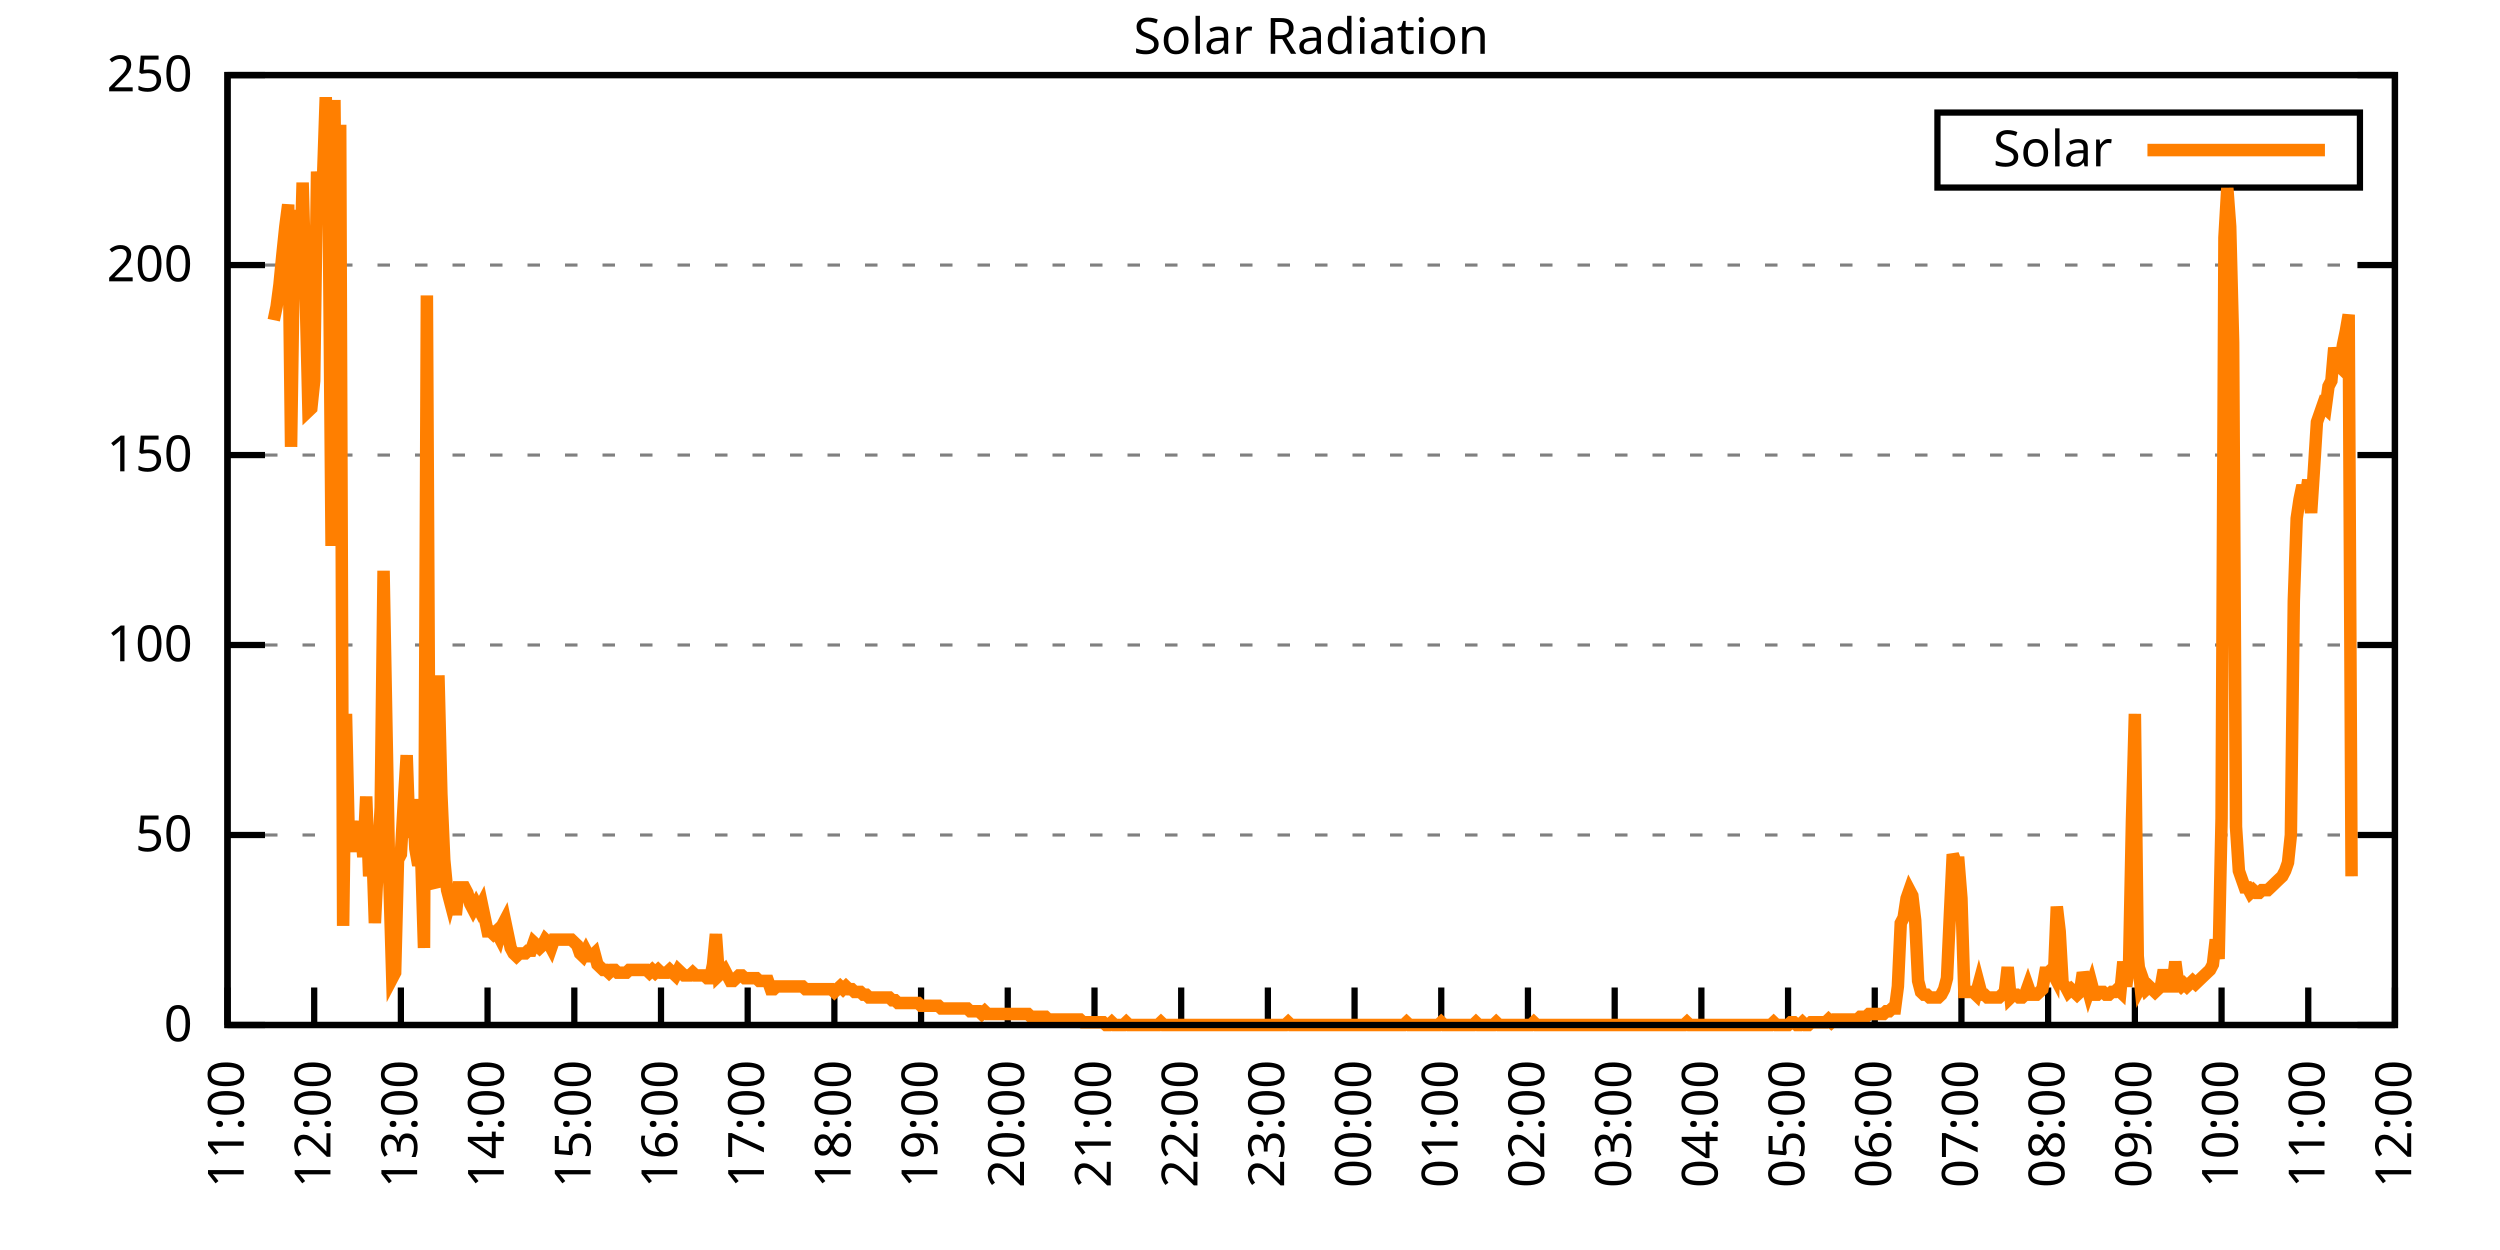
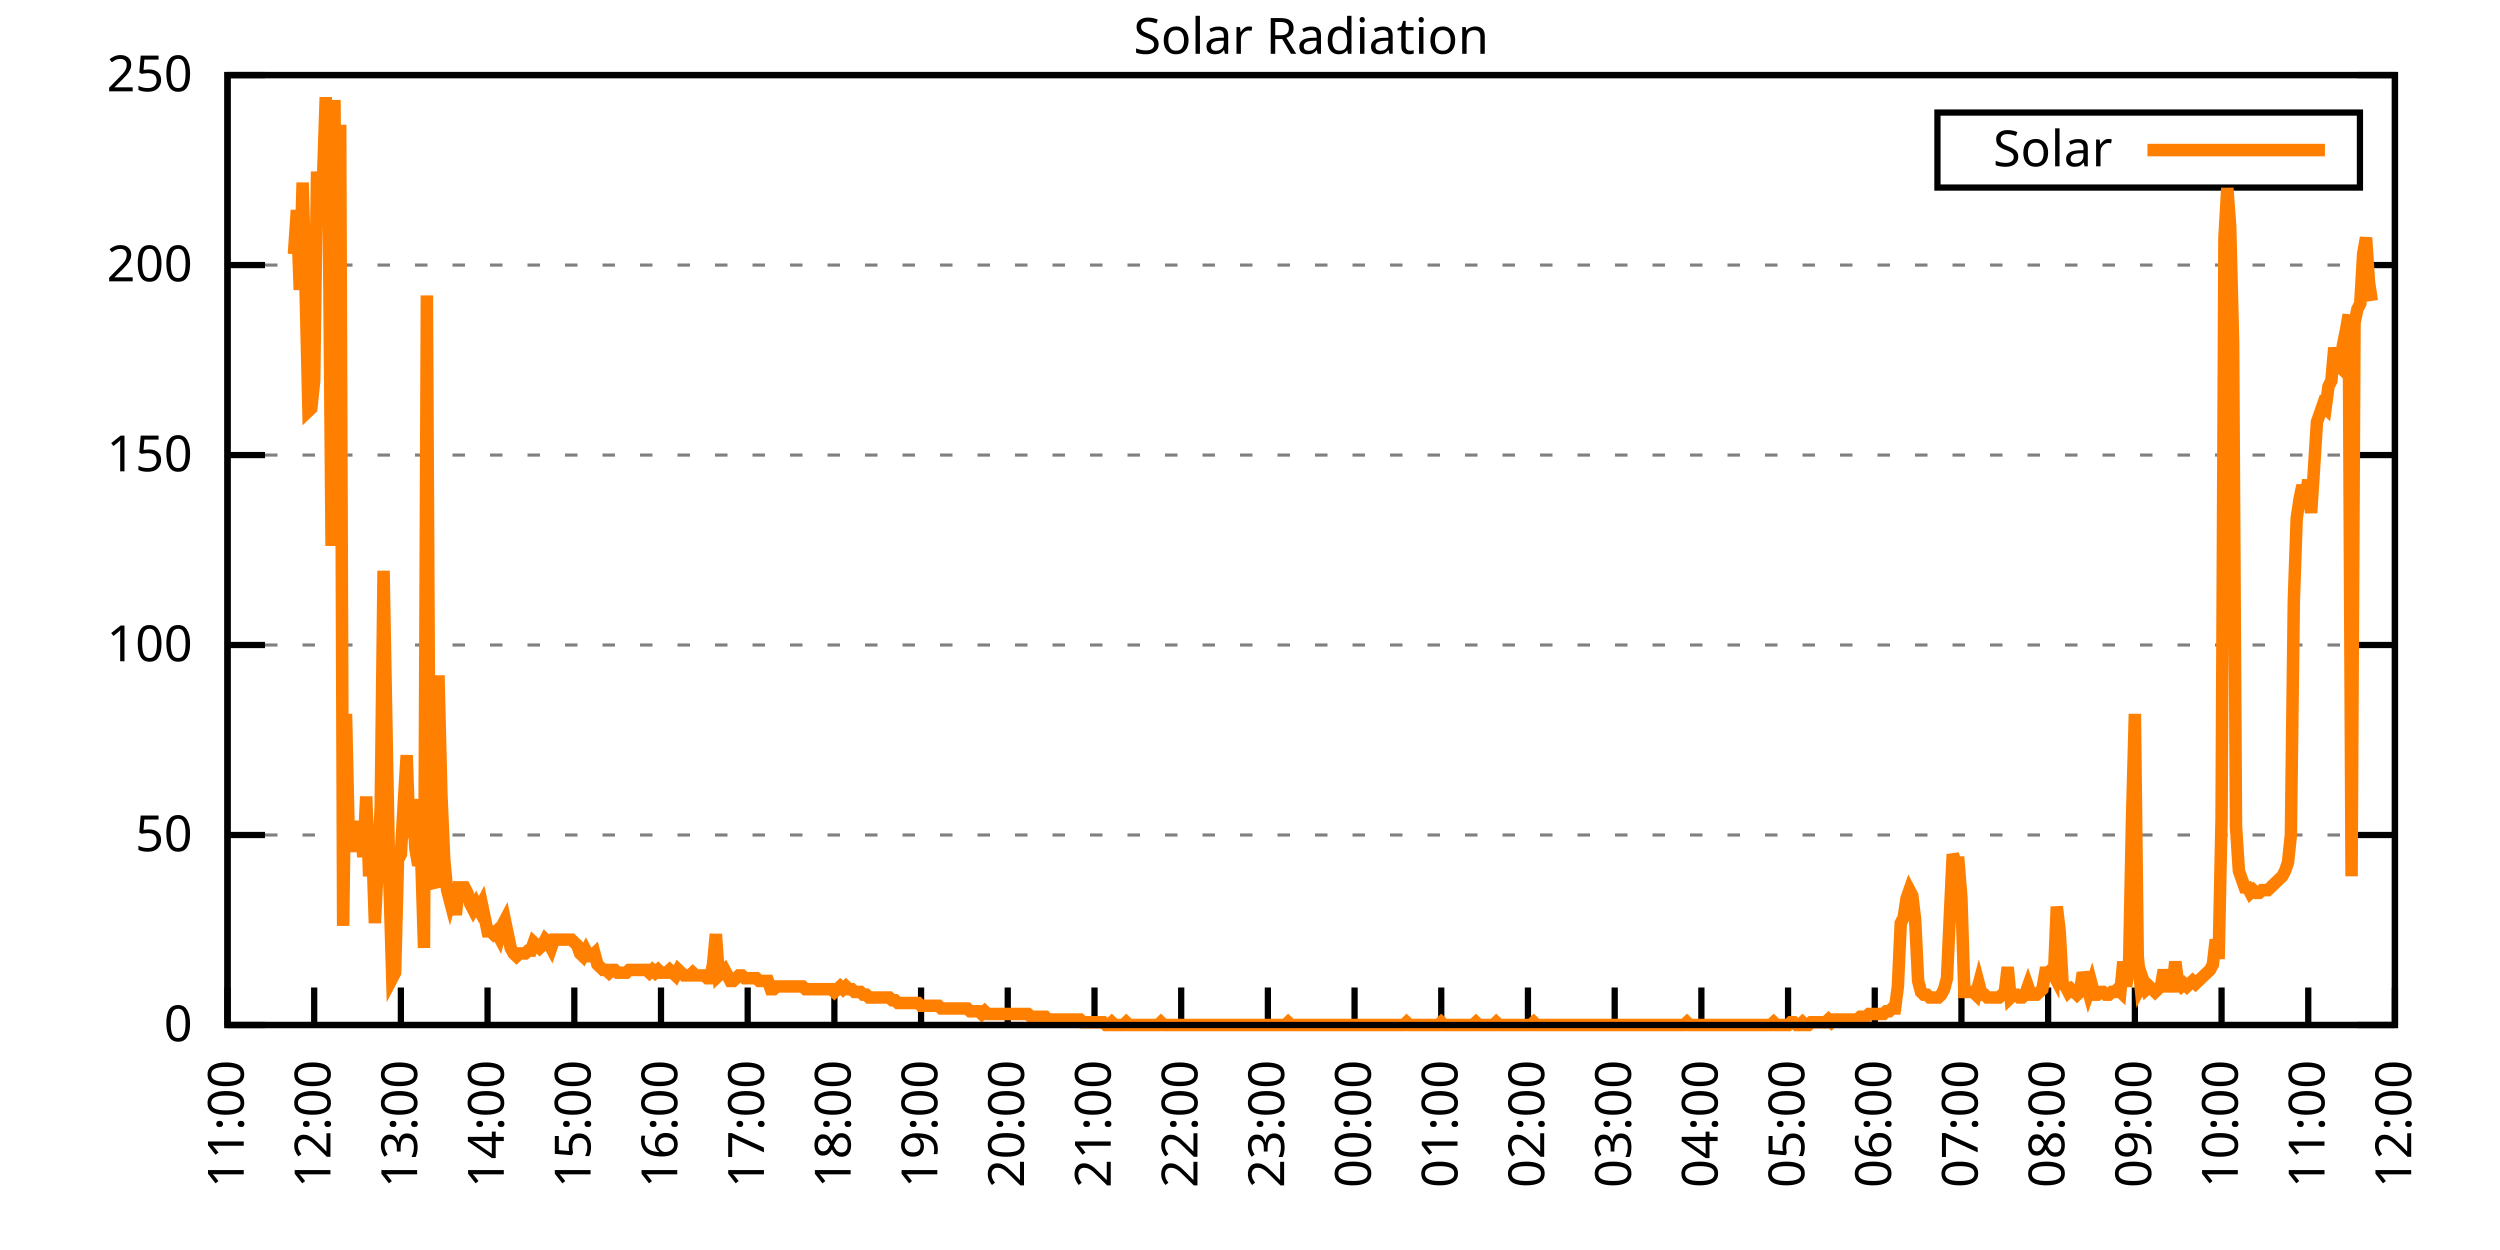
<svg xmlns="http://www.w3.org/2000/svg" xmlns:xlink="http://www.w3.org/1999/xlink" width="400" height="200" viewBox="0 0 400 200">
  <g id="gnuplot_canvas">
    <rect x="0" y="0" width="400" height="200" fill="none" />
    <defs>
      <circle id="gpDot" r="0.5" stroke-width="0.5" stroke="currentColor" />
      <path id="gpPt0" stroke-width="0.333" stroke="currentColor" d="M-1,0 h2 M0,-1 v2" />
      <path id="gpPt1" stroke-width="0.333" stroke="currentColor" d="M-1,-1 L1,1 M1,-1 L-1,1" />
      <path id="gpPt2" stroke-width="0.333" stroke="currentColor" d="M-1,0 L1,0 M0,-1 L0,1 M-1,-1 L1,1 M-1,1 L1,-1" />
      <rect id="gpPt3" stroke-width="0.333" stroke="currentColor" x="-1" y="-1" width="2" height="2" />
      <rect id="gpPt4" stroke-width="0.333" stroke="currentColor" fill="currentColor" x="-1" y="-1" width="2" height="2" />
      <circle id="gpPt5" stroke-width="0.333" stroke="currentColor" cx="0" cy="0" r="1" />
      <use xlink:href="#gpPt5" id="gpPt6" fill="currentColor" stroke="none" />
      <path id="gpPt7" stroke-width="0.333" stroke="currentColor" d="M0,-1.33 L-1.33,0.67 L1.33,0.67 z" />
      <use xlink:href="#gpPt7" id="gpPt8" fill="currentColor" stroke="none" />
      <use xlink:href="#gpPt7" id="gpPt9" stroke="currentColor" transform="rotate(180)" />
      <use xlink:href="#gpPt9" id="gpPt10" fill="currentColor" stroke="none" />
      <use xlink:href="#gpPt3" id="gpPt11" stroke="currentColor" transform="rotate(45)" />
      <use xlink:href="#gpPt11" id="gpPt12" fill="currentColor" stroke="none" />
      <path id="gpPt13" stroke-width="0.333" stroke="currentColor" d="M0,1.330 L1.265,0.411 L0.782,-1.067 L-0.782,-1.076 L-1.265,0.411 z" />
      <use xlink:href="#gpPt13" id="gpPt14" fill="currentColor" stroke="none" />
      <filter id="textbox" filterUnits="objectBoundingBox" x="0" y="0" height="1" width="1">
        <feFlood flood-color="white" flood-opacity="1" result="bgnd" />
        <feComposite in="SourceGraphic" in2="bgnd" operator="atop" />
      </filter>
      <filter id="greybox" filterUnits="objectBoundingBox" x="0" y="0" height="1" width="1">
        <feFlood flood-color="lightgrey" flood-opacity="1" result="grey" />
        <feComposite in="SourceGraphic" in2="grey" operator="atop" />
      </filter>
    </defs>
    <g fill="none" color="white" stroke="currentColor" stroke-width="1.00" stroke-linecap="butt" stroke-linejoin="miter">
</g>
    <g fill="none" color="black" stroke="currentColor" stroke-width="1.00" stroke-linecap="butt" stroke-linejoin="miter">
      <g stroke="none" shape-rendering="crispEdges">
        <polygon fill="rgb(255, 255, 255)" points="36.40,164.00 383.18,164.00 383.18,12.02 36.40,12.02 " />
      </g>
    </g>
    <g fill="none" color="black" stroke="currentColor" stroke-width="1.00" stroke-linecap="butt" stroke-linejoin="miter">
</g>
    <g fill="none" color="black" stroke="black" stroke-width="0.50" stroke-linecap="butt" stroke-linejoin="miter">
</g>
    <g fill="none" color="gray" stroke="currentColor" stroke-width="0.50" stroke-linecap="butt" stroke-linejoin="miter">
      <path stroke="gray" stroke-dasharray="2,4" class="gridline" d="M36.40,164.00 L383.19,164.00  " />
    </g>
    <g fill="none" color="gray" stroke="gray" stroke-width="1.00" stroke-linecap="butt" stroke-linejoin="miter">
</g>
    <g fill="none" color="black" stroke="currentColor" stroke-width="1.00" stroke-linecap="butt" stroke-linejoin="miter">
      <path stroke="black" d="M36.40,164.00 L42.40,164.00 M383.19,164.00 L377.19,164.00  " />
      <g transform="translate(30.80,166.60)" stroke="none" fill="black" font-family="Sans" font-size="8.00" text-anchor="end">
        <text>
          <tspan font-family="Sans"> 0</tspan>
        </text>
      </g>
    </g>
    <g fill="none" color="black" stroke="currentColor" stroke-width="1.00" stroke-linecap="butt" stroke-linejoin="miter">
</g>
    <g fill="none" color="black" stroke="black" stroke-width="0.50" stroke-linecap="butt" stroke-linejoin="miter">
</g>
    <g fill="none" color="gray" stroke="currentColor" stroke-width="0.50" stroke-linecap="butt" stroke-linejoin="miter">
      <path stroke="gray" stroke-dasharray="2,4" class="gridline" d="M36.40,133.60 L383.19,133.60  " />
    </g>
    <g fill="none" color="gray" stroke="gray" stroke-width="1.00" stroke-linecap="butt" stroke-linejoin="miter">
</g>
    <g fill="none" color="black" stroke="currentColor" stroke-width="1.00" stroke-linecap="butt" stroke-linejoin="miter">
      <path stroke="black" d="M36.40,133.60 L42.40,133.60 M383.19,133.60 L377.19,133.60  " />
      <g transform="translate(30.80,136.20)" stroke="none" fill="black" font-family="Sans" font-size="8.00" text-anchor="end">
        <text>
          <tspan font-family="Sans"> 50</tspan>
        </text>
      </g>
    </g>
    <g fill="none" color="black" stroke="currentColor" stroke-width="1.00" stroke-linecap="butt" stroke-linejoin="miter">
</g>
    <g fill="none" color="black" stroke="black" stroke-width="0.50" stroke-linecap="butt" stroke-linejoin="miter">
</g>
    <g fill="none" color="gray" stroke="currentColor" stroke-width="0.50" stroke-linecap="butt" stroke-linejoin="miter">
      <path stroke="gray" stroke-dasharray="2,4" class="gridline" d="M36.40,103.20 L383.19,103.20  " />
    </g>
    <g fill="none" color="gray" stroke="gray" stroke-width="1.00" stroke-linecap="butt" stroke-linejoin="miter">
</g>
    <g fill="none" color="black" stroke="currentColor" stroke-width="1.00" stroke-linecap="butt" stroke-linejoin="miter">
      <path stroke="black" d="M36.40,103.20 L42.40,103.20 M383.19,103.20 L377.19,103.20  " />
      <g transform="translate(30.80,105.80)" stroke="none" fill="black" font-family="Sans" font-size="8.00" text-anchor="end">
        <text>
          <tspan font-family="Sans"> 100</tspan>
        </text>
      </g>
    </g>
    <g fill="none" color="black" stroke="currentColor" stroke-width="1.00" stroke-linecap="butt" stroke-linejoin="miter">
</g>
    <g fill="none" color="black" stroke="black" stroke-width="0.50" stroke-linecap="butt" stroke-linejoin="miter">
</g>
    <g fill="none" color="gray" stroke="currentColor" stroke-width="0.50" stroke-linecap="butt" stroke-linejoin="miter">
      <path stroke="gray" stroke-dasharray="2,4" class="gridline" d="M36.40,72.81 L383.19,72.81  " />
    </g>
    <g fill="none" color="gray" stroke="gray" stroke-width="1.00" stroke-linecap="butt" stroke-linejoin="miter">
</g>
    <g fill="none" color="black" stroke="currentColor" stroke-width="1.00" stroke-linecap="butt" stroke-linejoin="miter">
      <path stroke="black" d="M36.40,72.81 L42.40,72.81 M383.19,72.81 L377.19,72.81  " />
      <g transform="translate(30.80,75.41)" stroke="none" fill="black" font-family="Sans" font-size="8.00" text-anchor="end">
        <text>
          <tspan font-family="Sans"> 150</tspan>
        </text>
      </g>
    </g>
    <g fill="none" color="black" stroke="currentColor" stroke-width="1.00" stroke-linecap="butt" stroke-linejoin="miter">
</g>
    <g fill="none" color="black" stroke="black" stroke-width="0.50" stroke-linecap="butt" stroke-linejoin="miter">
</g>
    <g fill="none" color="gray" stroke="currentColor" stroke-width="0.50" stroke-linecap="butt" stroke-linejoin="miter">
      <path stroke="gray" stroke-dasharray="2,4" class="gridline" d="M36.40,42.41 L383.19,42.41  " />
    </g>
    <g fill="none" color="gray" stroke="gray" stroke-width="1.00" stroke-linecap="butt" stroke-linejoin="miter">
</g>
    <g fill="none" color="black" stroke="currentColor" stroke-width="1.00" stroke-linecap="butt" stroke-linejoin="miter">
      <path stroke="black" d="M36.40,42.41 L42.40,42.41 M383.19,42.41 L377.19,42.41  " />
      <g transform="translate(30.80,45.01)" stroke="none" fill="black" font-family="Sans" font-size="8.00" text-anchor="end">
        <text>
          <tspan font-family="Sans"> 200</tspan>
        </text>
      </g>
    </g>
    <g fill="none" color="black" stroke="currentColor" stroke-width="1.00" stroke-linecap="butt" stroke-linejoin="miter">
</g>
    <g fill="none" color="black" stroke="black" stroke-width="0.50" stroke-linecap="butt" stroke-linejoin="miter">
</g>
    <g fill="none" color="gray" stroke="currentColor" stroke-width="0.50" stroke-linecap="butt" stroke-linejoin="miter">
      <path stroke="gray" stroke-dasharray="2,4" class="gridline" d="M36.40,12.01 L383.19,12.01  " />
    </g>
    <g fill="none" color="gray" stroke="gray" stroke-width="1.00" stroke-linecap="butt" stroke-linejoin="miter">
</g>
    <g fill="none" color="black" stroke="currentColor" stroke-width="1.00" stroke-linecap="butt" stroke-linejoin="miter">
      <path stroke="black" d="M36.40,12.01 L42.40,12.01 M383.19,12.01 L377.19,12.01  " />
      <g transform="translate(30.80,14.61)" stroke="none" fill="black" font-family="Sans" font-size="8.00" text-anchor="end">
        <text>
          <tspan font-family="Sans"> 250</tspan>
        </text>
      </g>
    </g>
    <g fill="none" color="black" stroke="currentColor" stroke-width="1.00" stroke-linecap="butt" stroke-linejoin="miter">
      <path stroke="black" d="M36.40,164.00 L36.40,158.00  " />
      <g transform="translate(39.00,169.60) rotate(270.00)" stroke="none" fill="black" font-family="Sans" font-size="8.00" text-anchor="end">
        <text>
          <tspan font-family="Sans">11:00</tspan>
        </text>
      </g>
    </g>
    <g fill="none" color="black" stroke="currentColor" stroke-width="1.00" stroke-linecap="butt" stroke-linejoin="miter">
      <path stroke="black" d="M50.27,164.00 L50.27,158.00  " />
      <g transform="translate(52.87,169.60) rotate(270.00)" stroke="none" fill="black" font-family="Sans" font-size="8.00" text-anchor="end">
        <text>
          <tspan font-family="Sans">12:00</tspan>
        </text>
      </g>
    </g>
    <g fill="none" color="black" stroke="currentColor" stroke-width="1.00" stroke-linecap="butt" stroke-linejoin="miter">
      <path stroke="black" d="M64.14,164.00 L64.14,158.00  " />
      <g transform="translate(66.74,169.60) rotate(270.00)" stroke="none" fill="black" font-family="Sans" font-size="8.00" text-anchor="end">
        <text>
          <tspan font-family="Sans">13:00</tspan>
        </text>
      </g>
    </g>
    <g fill="none" color="black" stroke="currentColor" stroke-width="1.00" stroke-linecap="butt" stroke-linejoin="miter">
      <path stroke="black" d="M78.01,164.00 L78.01,158.00  " />
      <g transform="translate(80.61,169.60) rotate(270.00)" stroke="none" fill="black" font-family="Sans" font-size="8.00" text-anchor="end">
        <text>
          <tspan font-family="Sans">14:00</tspan>
        </text>
      </g>
    </g>
    <g fill="none" color="black" stroke="currentColor" stroke-width="1.00" stroke-linecap="butt" stroke-linejoin="miter">
      <path stroke="black" d="M91.89,164.00 L91.89,158.00  " />
      <g transform="translate(94.49,169.60) rotate(270.00)" stroke="none" fill="black" font-family="Sans" font-size="8.00" text-anchor="end">
        <text>
          <tspan font-family="Sans">15:00</tspan>
        </text>
      </g>
    </g>
    <g fill="none" color="black" stroke="currentColor" stroke-width="1.00" stroke-linecap="butt" stroke-linejoin="miter">
      <path stroke="black" d="M105.76,164.00 L105.76,158.00  " />
      <g transform="translate(108.36,169.60) rotate(270.00)" stroke="none" fill="black" font-family="Sans" font-size="8.00" text-anchor="end">
        <text>
          <tspan font-family="Sans">16:00</tspan>
        </text>
      </g>
    </g>
    <g fill="none" color="black" stroke="currentColor" stroke-width="1.00" stroke-linecap="butt" stroke-linejoin="miter">
      <path stroke="black" d="M119.63,164.00 L119.63,158.00  " />
      <g transform="translate(122.23,169.60) rotate(270.00)" stroke="none" fill="black" font-family="Sans" font-size="8.00" text-anchor="end">
        <text>
          <tspan font-family="Sans">17:00</tspan>
        </text>
      </g>
    </g>
    <g fill="none" color="black" stroke="currentColor" stroke-width="1.00" stroke-linecap="butt" stroke-linejoin="miter">
      <path stroke="black" d="M133.50,164.00 L133.50,158.00  " />
      <g transform="translate(136.10,169.60) rotate(270.00)" stroke="none" fill="black" font-family="Sans" font-size="8.00" text-anchor="end">
        <text>
          <tspan font-family="Sans">18:00</tspan>
        </text>
      </g>
    </g>
    <g fill="none" color="black" stroke="currentColor" stroke-width="1.00" stroke-linecap="butt" stroke-linejoin="miter">
      <path stroke="black" d="M147.37,164.00 L147.37,158.00  " />
      <g transform="translate(149.97,169.60) rotate(270.00)" stroke="none" fill="black" font-family="Sans" font-size="8.00" text-anchor="end">
        <text>
          <tspan font-family="Sans">19:00</tspan>
        </text>
      </g>
    </g>
    <g fill="none" color="black" stroke="currentColor" stroke-width="1.00" stroke-linecap="butt" stroke-linejoin="miter">
      <path stroke="black" d="M161.24,164.00 L161.24,158.00  " />
      <g transform="translate(163.84,169.60) rotate(270.00)" stroke="none" fill="black" font-family="Sans" font-size="8.00" text-anchor="end">
        <text>
          <tspan font-family="Sans">20:00</tspan>
        </text>
      </g>
    </g>
    <g fill="none" color="black" stroke="currentColor" stroke-width="1.00" stroke-linecap="butt" stroke-linejoin="miter">
      <path stroke="black" d="M175.12,164.00 L175.12,158.00  " />
      <g transform="translate(177.72,169.60) rotate(270.00)" stroke="none" fill="black" font-family="Sans" font-size="8.00" text-anchor="end">
        <text>
          <tspan font-family="Sans">21:00</tspan>
        </text>
      </g>
    </g>
    <g fill="none" color="black" stroke="currentColor" stroke-width="1.00" stroke-linecap="butt" stroke-linejoin="miter">
      <path stroke="black" d="M188.99,164.00 L188.99,158.00  " />
      <g transform="translate(191.59,169.60) rotate(270.00)" stroke="none" fill="black" font-family="Sans" font-size="8.00" text-anchor="end">
        <text>
          <tspan font-family="Sans">22:00</tspan>
        </text>
      </g>
    </g>
    <g fill="none" color="black" stroke="currentColor" stroke-width="1.00" stroke-linecap="butt" stroke-linejoin="miter">
      <path stroke="black" d="M202.86,164.00 L202.86,158.00  " />
      <g transform="translate(205.46,169.60) rotate(270.00)" stroke="none" fill="black" font-family="Sans" font-size="8.00" text-anchor="end">
        <text>
          <tspan font-family="Sans">23:00</tspan>
        </text>
      </g>
    </g>
    <g fill="none" color="black" stroke="currentColor" stroke-width="1.00" stroke-linecap="butt" stroke-linejoin="miter">
      <path stroke="black" d="M216.73,164.00 L216.73,158.00  " />
      <g transform="translate(219.33,169.60) rotate(270.00)" stroke="none" fill="black" font-family="Sans" font-size="8.00" text-anchor="end">
        <text>
          <tspan font-family="Sans">00:00</tspan>
        </text>
      </g>
    </g>
    <g fill="none" color="black" stroke="currentColor" stroke-width="1.00" stroke-linecap="butt" stroke-linejoin="miter">
      <path stroke="black" d="M230.60,164.00 L230.60,158.00  " />
      <g transform="translate(233.20,169.60) rotate(270.00)" stroke="none" fill="black" font-family="Sans" font-size="8.00" text-anchor="end">
        <text>
          <tspan font-family="Sans">01:00</tspan>
        </text>
      </g>
    </g>
    <g fill="none" color="black" stroke="currentColor" stroke-width="1.00" stroke-linecap="butt" stroke-linejoin="miter">
      <path stroke="black" d="M244.47,164.00 L244.47,158.00  " />
      <g transform="translate(247.07,169.60) rotate(270.00)" stroke="none" fill="black" font-family="Sans" font-size="8.00" text-anchor="end">
        <text>
          <tspan font-family="Sans">02:00</tspan>
        </text>
      </g>
    </g>
    <g fill="none" color="black" stroke="currentColor" stroke-width="1.00" stroke-linecap="butt" stroke-linejoin="miter">
      <path stroke="black" d="M258.35,164.00 L258.35,158.00  " />
      <g transform="translate(260.95,169.60) rotate(270.00)" stroke="none" fill="black" font-family="Sans" font-size="8.00" text-anchor="end">
        <text>
          <tspan font-family="Sans">03:00</tspan>
        </text>
      </g>
    </g>
    <g fill="none" color="black" stroke="currentColor" stroke-width="1.00" stroke-linecap="butt" stroke-linejoin="miter">
      <path stroke="black" d="M272.22,164.00 L272.22,158.00  " />
      <g transform="translate(274.82,169.60) rotate(270.00)" stroke="none" fill="black" font-family="Sans" font-size="8.00" text-anchor="end">
        <text>
          <tspan font-family="Sans">04:00</tspan>
        </text>
      </g>
    </g>
    <g fill="none" color="black" stroke="currentColor" stroke-width="1.00" stroke-linecap="butt" stroke-linejoin="miter">
      <path stroke="black" d="M286.09,164.00 L286.09,158.00  " />
      <g transform="translate(288.69,169.60) rotate(270.00)" stroke="none" fill="black" font-family="Sans" font-size="8.00" text-anchor="end">
        <text>
          <tspan font-family="Sans">05:00</tspan>
        </text>
      </g>
    </g>
    <g fill="none" color="black" stroke="currentColor" stroke-width="1.00" stroke-linecap="butt" stroke-linejoin="miter">
      <path stroke="black" d="M299.96,164.00 L299.96,158.00  " />
      <g transform="translate(302.56,169.60) rotate(270.00)" stroke="none" fill="black" font-family="Sans" font-size="8.00" text-anchor="end">
        <text>
          <tspan font-family="Sans">06:00</tspan>
        </text>
      </g>
    </g>
    <g fill="none" color="black" stroke="currentColor" stroke-width="1.00" stroke-linecap="butt" stroke-linejoin="miter">
      <path stroke="black" d="M313.83,164.00 L313.83,158.00  " />
      <g transform="translate(316.43,169.60) rotate(270.00)" stroke="none" fill="black" font-family="Sans" font-size="8.00" text-anchor="end">
        <text>
          <tspan font-family="Sans">07:00</tspan>
        </text>
      </g>
    </g>
    <g fill="none" color="black" stroke="currentColor" stroke-width="1.00" stroke-linecap="butt" stroke-linejoin="miter">
      <path stroke="black" d="M327.70,164.00 L327.70,158.00  " />
      <g transform="translate(330.30,169.60) rotate(270.00)" stroke="none" fill="black" font-family="Sans" font-size="8.00" text-anchor="end">
        <text>
          <tspan font-family="Sans">08:00</tspan>
        </text>
      </g>
    </g>
    <g fill="none" color="black" stroke="currentColor" stroke-width="1.00" stroke-linecap="butt" stroke-linejoin="miter">
      <path stroke="black" d="M341.58,164.00 L341.58,158.00  " />
      <g transform="translate(344.18,169.60) rotate(270.00)" stroke="none" fill="black" font-family="Sans" font-size="8.00" text-anchor="end">
        <text>
          <tspan font-family="Sans">09:00</tspan>
        </text>
      </g>
    </g>
    <g fill="none" color="black" stroke="currentColor" stroke-width="1.00" stroke-linecap="butt" stroke-linejoin="miter">
      <path stroke="black" d="M355.45,164.00 L355.45,158.00  " />
      <g transform="translate(358.05,169.60) rotate(270.00)" stroke="none" fill="black" font-family="Sans" font-size="8.00" text-anchor="end">
        <text>
          <tspan font-family="Sans">10:00</tspan>
        </text>
      </g>
    </g>
    <g fill="none" color="black" stroke="currentColor" stroke-width="1.00" stroke-linecap="butt" stroke-linejoin="miter">
      <path stroke="black" d="M369.32,164.00 L369.32,158.00  " />
      <g transform="translate(371.92,169.60) rotate(270.00)" stroke="none" fill="black" font-family="Sans" font-size="8.00" text-anchor="end">
        <text>
          <tspan font-family="Sans">11:00</tspan>
        </text>
      </g>
    </g>
    <g fill="none" color="black" stroke="currentColor" stroke-width="1.00" stroke-linecap="butt" stroke-linejoin="miter">
      <path stroke="black" d="M383.19,164.00 L383.19,158.00  " />
      <g transform="translate(385.79,169.60) rotate(270.00)" stroke="none" fill="black" font-family="Sans" font-size="8.00" text-anchor="end">
        <text>
          <tspan font-family="Sans">12:00</tspan>
        </text>
      </g>
    </g>
    <g fill="none" color="black" stroke="currentColor" stroke-width="1.00" stroke-linecap="butt" stroke-linejoin="miter">
</g>
    <g fill="none" color="black" stroke="currentColor" stroke-width="1.00" stroke-linecap="butt" stroke-linejoin="miter">
      <path stroke="black" d="M36.40,12.01 L36.40,164.00 L383.19,164.00 L383.19,12.01 L36.40,12.01 Z  " />
    </g>
    <g fill="none" color="black" stroke="currentColor" stroke-width="1.00" stroke-linecap="butt" stroke-linejoin="miter">
</g>
    <g fill="none" color="black" stroke="currentColor" stroke-width="1.00" stroke-linecap="butt" stroke-linejoin="miter">
      <path stroke="black" d="M309.99,30.01 L309.99,18.01 L377.59,18.01 L377.59,30.01 L309.99,30.01 Z  " />
    </g>
    <g id="Solar_Radiation_plot_1">
      <g fill="none" color="white" stroke="black" stroke-width="2.00" stroke-linecap="butt" stroke-linejoin="miter">
</g>
      <g fill="none" color="black" stroke="currentColor" stroke-width="2.00" stroke-linecap="butt" stroke-linejoin="miter">
        <g transform="translate(337.99,26.61)" stroke="none" fill="black" font-family="Sans" font-size="8.00" text-anchor="end">
          <text>
            <tspan font-family="Sans">Solar</tspan>
          </text>
        </g>
      </g>
      <g fill="none" color="black" stroke="currentColor" stroke-width="2.00" stroke-linecap="butt" stroke-linejoin="miter">
-         <path stroke="rgb(255, 127,   0)" d="M343.59,24.01 L371.99,24.01 M43.80,51.23 L44.26,49.03 L44.72,45.51 L45.19,40.66 L45.65,36.26 L46.11,32.73   L46.57,71.50 L47.03,40.66 L47.50,33.61 L47.96,46.39 L48.42,29.21 L48.88,45.95 L49.35,65.77 L49.81,65.33   L50.27,60.93 L50.73,27.45 L51.20,34.50 L51.66,29.21 L52.12,15.55 L52.58,31.85 L53.05,87.35 L53.51,16.00   L53.97,65.33 L54.43,19.96 L54.90,148.14 L55.36,114.22 L55.82,134.49 L56.28,131.40 L56.75,135.37 L57.21,135.37   L57.67,131.40 L58.13,137.13 L58.59,127.44 L59.06,140.21 L59.52,134.05 L59.98,147.70 L60.44,138.45 L60.91,129.20   L61.37,91.32 L61.83,116.43 L62.29,140.65 L62.76,156.51 L63.22,155.63 L63.68,137.57 L64.14,136.69 L64.61,128.32   L65.07,120.83 L65.53,134.05 L65.99,127.88 L66.46,135.81 L66.92,138.45 L67.38,136.69 L67.84,151.67 L68.30,47.27   L68.77,138.45 L69.23,141.09 L69.69,141.98 L70.15,108.06 L70.62,127.00 L71.08,137.57 L71.54,142.42 L72.00,144.18   L72.47,142.42 L72.93,146.38 L73.39,141.98 L73.85,141.98 L74.32,141.98 L74.78,142.86 L75.24,144.62 L75.70,145.50   L76.17,144.62 L76.63,145.50 L77.09,144.62 L77.55,146.82 L78.01,149.02 L78.48,149.02 L78.94,149.46 L79.40,149.02   L79.86,149.90 L80.33,148.14 L80.79,147.26 L81.25,149.46 L81.71,151.67 L82.18,152.55 L82.64,152.99 L83.10,152.55   L83.56,152.55 L84.03,152.55 L84.49,152.11 L84.95,152.11 L85.41,150.79 L85.88,151.23 L86.34,151.67 L86.80,151.23   L87.26,150.34 L87.72,150.79 L88.19,151.67 L88.65,150.34 L89.11,150.34 L89.57,150.34 L90.04,150.34 L90.50,150.34   L90.96,150.34 L91.42,150.34 L91.89,150.79 L92.35,151.23 L92.81,152.55 L93.27,152.99 L93.74,152.11 L94.20,152.99   L94.66,152.99 L95.12,152.55 L95.59,154.31 L96.05,154.75 L96.51,155.19 L96.97,155.19 L97.44,155.63 L97.90,155.19   L98.36,155.19 L98.82,155.63 L99.28,155.63 L99.75,155.63 L100.21,155.63 L100.67,155.19 L101.13,155.19 L101.60,155.19   L102.06,155.19 L102.52,155.19 L102.98,155.19 L103.45,155.19 L103.91,155.63 L104.37,155.19 L104.83,155.63 L105.30,155.19   L105.76,155.63 L106.22,155.63 L106.68,155.63 L107.15,155.19 L107.61,155.63 L108.07,156.07 L108.53,155.19 L108.99,155.63   L109.46,156.07 L109.92,156.07 L110.38,156.07 L110.84,155.63 L111.31,156.07 L111.77,156.07 L112.23,156.07 L112.69,156.07   L113.16,156.51 L113.62,156.51 L114.08,154.31 L114.54,149.46 L115.01,156.07 L115.47,155.63 L115.93,155.19 L116.39,156.07   L116.86,156.95 L117.32,156.95 L117.78,156.51 L118.24,156.07 L118.70,156.07 L119.17,156.51 L119.63,156.51 L120.09,156.51   L120.55,156.51 L121.02,156.51 L121.48,156.95 L121.94,156.95 L122.40,156.95 L122.87,156.95 L123.33,158.27 L123.79,158.27   L124.25,157.83 L124.72,157.83 L125.18,157.83 L125.64,157.83 L126.10,157.83 L126.57,157.83 L127.03,157.83 L127.49,157.83   L127.95,157.83 L128.41,157.83 L128.88,158.27 L129.34,158.27 L129.80,158.27 L130.26,158.27 L130.73,158.27 L131.19,158.27   L131.65,158.27 L132.11,158.27 L132.58,158.27 L133.04,158.27 L133.50,158.71 L133.96,158.27 L134.43,157.83 L134.89,158.27   L135.35,157.83 L135.81,158.27 L136.28,158.27 L136.74,158.71 L137.20,158.71 L137.66,158.71 L138.13,159.15 L138.59,159.15   L139.05,159.60 L139.51,159.60 L139.97,159.60 L140.44,159.60 L140.90,159.60 L141.36,159.60 L141.82,159.60 L142.29,159.60   L142.75,160.04 L143.21,160.04 L143.67,160.48 L144.14,160.48 L144.60,160.48 L145.06,160.48 L145.52,160.48 L145.99,160.48   L146.45,160.48 L146.91,160.48 L147.37,160.92 L147.84,160.92 L148.30,160.92 L148.76,160.92 L149.22,160.92 L149.68,160.92   L150.15,160.92 L150.61,161.36 L151.07,161.36 L151.53,161.36 L152.00,161.36 L152.46,161.36 L152.92,161.36 L153.38,161.36   L153.85,161.36 L154.31,161.36 L154.77,161.36 L155.23,161.80 L155.70,161.80 L156.16,161.80 L156.62,161.80 L157.08,162.24   L157.55,161.80 L158.01,162.24 L158.47,162.24 L158.93,162.24 L159.39,162.24 L159.86,162.24 L160.32,162.24 L160.78,162.24   L161.24,162.24 L161.71,162.24 L162.17,162.24 L162.63,162.24 L163.09,162.24 L163.56,162.24 L164.02,162.24 L164.48,162.24   L164.94,162.68 L165.41,162.68 L165.87,162.68 L166.33,162.68 L166.79,162.68 L167.26,162.68 L167.72,163.12 L168.18,163.12   L168.64,163.12 L169.10,163.12 L169.57,163.12 L170.03,163.12 L170.49,163.12 L170.95,163.12 L171.42,163.12 L171.88,163.12   L172.34,163.12 L172.80,163.12 L173.27,163.56 L173.73,163.56 L174.19,163.56 L174.65,163.56 L175.12,163.56 L175.58,163.56   L176.04,163.56 L176.50,163.56 L176.97,164.00 L177.43,164.00 L177.89,163.56 L178.35,164.00 L178.82,164.00 L179.28,164.00   L179.74,164.00 L180.20,163.56 L180.66,164.00 L181.13,164.00 L181.59,164.00 L182.05,164.00 L182.51,164.00 L182.98,164.00   L183.44,164.00 L183.90,164.00 L184.36,164.00 L184.83,164.00 L185.29,164.00 L185.75,163.56 L186.21,164.00 L186.68,164.00   L187.14,164.00 L187.60,164.00 L188.06,164.00 L188.53,164.00 L188.99,164.00 L189.45,164.00 L189.91,164.00 L190.37,164.00   L190.84,164.00 L191.30,164.00 L191.76,164.00 L192.22,164.00 L192.69,164.00 L193.15,164.00 L193.61,164.00 L194.07,164.00   L194.54,164.00 L195.00,164.00 L195.46,164.00 L195.92,164.00 L196.39,164.00 L196.85,164.00 L197.31,164.00 L197.77,164.00   L198.24,164.00 L198.70,164.00 L199.16,164.00 L199.62,164.00 L200.08,164.00 L200.55,164.00 L201.01,164.00 L201.47,164.00   L201.93,164.00 L202.40,164.00 L202.86,164.00 L203.32,164.00 L203.78,164.00 L204.25,164.00 L204.71,164.00 L205.17,164.00   L205.63,164.00 L206.10,163.56 L206.56,164.00 L207.02,164.00 L207.48,164.00 L207.95,164.00 L208.41,164.00 L208.87,164.00   L209.33,164.00 L209.80,164.00 L210.26,164.00 L210.72,164.00 L211.18,164.00 L211.64,164.00 L212.11,164.00 L212.57,164.00   L213.03,164.00 L213.49,164.00 L213.96,164.00 L214.42,164.00 L214.88,164.00 L215.34,164.00 L215.81,164.00 L216.27,164.00   L216.73,164.00 L217.19,164.00 L217.66,164.00 L218.12,164.00 L218.58,164.00 L219.04,164.00 L219.51,164.00 L219.97,164.00   L220.43,164.00 L220.89,164.00 L221.35,164.00 L221.82,164.00 L222.28,164.00 L222.74,164.00 L223.20,164.00 L223.67,164.00   L224.13,164.00 L224.59,164.00 L225.05,163.56 L225.52,164.00 L225.98,164.00 L226.44,164.00 L226.90,164.00 L227.37,164.00   L227.83,164.00 L228.29,164.00 L228.75,164.00 L229.22,164.00 L229.68,164.00 L230.14,164.00 L230.60,163.56 L231.06,164.00   L231.53,164.00 L231.99,164.00 L232.45,164.00 L232.91,164.00 L233.38,164.00 L233.84,164.00 L234.30,164.00 L234.76,164.00   L235.23,164.00 L235.69,164.00 L236.15,163.56 L236.61,164.00 L237.08,164.00 L237.54,164.00 L238.00,164.00 L238.46,164.00   L238.93,164.00 L239.39,163.56 L239.85,164.00 L240.31,164.00 L240.77,164.00 L241.24,164.00 L241.70,164.00 L242.16,164.00   L242.62,164.00 L243.09,164.00 L243.55,164.00 L244.01,164.00 L244.47,164.00 L244.94,164.00 L245.40,163.56 L245.86,164.00   L246.32,164.00 L246.79,164.00 L247.25,164.00 L247.71,164.00 L248.17,164.00 L248.64,164.00 L249.10,164.00 L249.56,164.00   L250.02,164.00 L250.49,164.00 L250.95,164.00 L251.41,164.00 L251.87,164.00 L252.33,164.00 L252.80,164.00 L253.26,164.00   L253.72,164.00 L254.18,164.00 L254.65,164.00 L255.11,164.00 L255.57,164.00 L256.03,164.00 L256.50,164.00 L256.96,164.00   L257.42,164.00 L257.88,164.00 L258.35,164.00 L258.81,164.00 L259.27,164.00 L259.73,164.00 L260.20,164.00 L260.66,164.00   L261.12,164.00 L261.58,164.00 L262.04,164.00 L262.51,164.00 L262.97,164.00 L263.43,164.00 L263.89,164.00 L264.36,164.00   L264.82,164.00 L265.28,164.00 L265.74,164.00 L266.21,164.00 L266.67,164.00 L267.13,164.00 L267.59,164.00 L268.06,164.00   L268.52,164.00 L268.98,164.00 L269.44,164.00 L269.91,163.56 L270.37,164.00 L270.83,164.00 L271.29,164.00 L271.75,164.00   L272.22,164.00 L272.68,164.00 L273.14,164.00 L273.60,164.00 L274.07,164.00 L274.53,164.00 L274.99,164.00 L275.45,164.00   L275.92,164.00 L276.38,164.00 L276.84,164.00 L277.30,164.00 L277.77,164.00 L278.23,164.00 L278.69,164.00 L279.15,164.00   L279.62,164.00 L280.08,164.00 L280.54,164.00 L281.00,164.00 L281.46,164.00 L281.93,164.00 L282.39,164.00 L282.85,164.00   L283.31,164.00 L283.78,163.56 L284.24,164.00 L284.70,164.00 L285.16,164.00 L285.63,164.00 L286.09,164.00 L286.55,163.56   L287.01,163.56 L287.48,164.00 L287.94,164.00 L288.40,163.56 L288.86,164.00 L289.33,164.00 L289.79,163.56 L290.25,163.56   L290.71,163.56 L291.18,163.56 L291.64,163.56 L292.10,163.56 L292.56,163.12 L293.02,163.56 L293.49,163.12 L293.95,163.12   L294.41,163.12 L294.87,163.12 L295.34,163.12 L295.80,163.12 L296.26,163.12 L296.72,163.12 L297.19,163.12 L297.65,162.68   L298.11,162.68 L298.57,162.68 L299.04,162.24 L299.50,162.24 L299.96,162.24 L300.42,162.24 L300.89,162.24 L301.35,162.24   L301.81,161.80 L302.27,161.80 L302.73,161.36 L303.20,161.36 L303.66,157.83 L304.12,147.70 L304.58,146.82 L305.05,143.74   L305.51,142.42 L305.97,143.30 L306.43,147.26 L306.90,156.95 L307.36,158.71 L307.82,159.15 L308.28,159.15 L308.75,159.60   L309.21,159.60 L309.67,159.60 L310.13,159.60 L310.60,159.15 L311.06,158.27 L311.52,156.51 L311.98,146.38 L312.44,136.69   L312.91,138.01 L313.37,138.01 L313.83,143.74 L314.29,158.71 L314.76,158.71 L315.22,158.71 L315.68,158.71 L316.14,159.15   L316.61,157.39 L317.07,159.15 L317.53,159.15 L317.99,159.60 L318.46,159.60 L318.92,159.60 L319.38,159.60 L319.84,159.60   L320.31,159.15 L320.77,158.71 L321.23,154.75 L321.69,159.60 L322.15,159.15 L322.62,159.15 L323.08,159.60 L323.54,159.60   L324.00,159.15 L324.47,157.83 L324.93,159.15 L325.39,159.15 L325.85,159.15 L326.32,158.71 L326.78,158.27 L327.24,155.63   L327.70,155.63 L328.17,155.19 L328.63,156.07 L329.09,145.06 L329.55,149.02 L330.02,157.39 L330.48,157.83 L330.94,158.71   L331.40,158.27 L331.87,158.71 L332.33,159.15 L332.79,158.71 L333.25,155.63 L333.71,156.95 L334.18,158.71 L334.64,157.39   L335.10,159.15 L335.56,159.15 L336.03,158.71 L336.49,158.71 L336.95,159.15 L337.41,159.15 L337.88,158.71 L338.34,158.71   L338.80,158.27 L339.26,158.71 L339.73,153.87 L340.19,157.83 L340.65,154.31 L341.11,131.40 L341.58,114.22 L342.04,152.99   L342.50,157.83 L342.96,156.95 L343.42,158.27 L343.89,157.83 L344.35,158.27 L344.81,158.71 L345.27,158.27 L345.74,157.83   L346.20,155.19 L346.66,157.83 L347.12,157.83 L347.59,157.83 L348.05,153.87 L348.51,157.39 L348.97,157.83 L349.44,157.39   L349.90,157.83 L350.36,157.39 L350.82,156.95 L351.29,157.39 L351.75,156.95 L352.21,156.51 L352.67,156.07 L353.13,155.63   L353.60,155.19 L354.06,154.31 L354.52,150.34 L354.98,153.43 L355.45,130.96 L355.91,38.02 L356.37,30.09 L356.83,36.26   L357.30,54.76 L357.76,132.28 L358.22,139.33 L358.68,140.65 L359.15,141.98 L359.61,141.98 L360.07,142.86 L360.53,142.42   L361.00,142.86 L361.46,142.86 L361.92,142.42 L362.38,142.42 L362.84,142.42 L363.31,141.98 L363.77,141.54 L364.23,141.09   L364.69,140.65 L365.16,140.21 L365.62,139.33 L366.08,138.01 L366.54,133.61 L367.01,96.16 L367.47,82.95 L367.93,79.87   L368.39,77.66 L368.86,79.87 L369.32,76.78 L369.78,82.07 L370.24,75.02 L370.71,67.53 L371.17,66.21 L371.63,64.89   L372.09,65.33 L372.56,61.81 L373.02,60.93 L373.48,55.64 L373.94,58.28 L374.40,58.72 L374.87,55.20 L375.33,53.00   L375.79,50.35 L376.25,140.21  " />
+         <path stroke="rgb(255, 127,   0)" d="M343.59,24.01 L371.99,24.01 M47.03,40.66 L47.50,33.61 L47.96,46.39 L48.42,29.21 L48.88,45.95 L49.35,65.77   L49.81,65.33 L50.27,60.93 L50.73,27.45 L51.20,34.50 L51.66,29.21 L52.12,15.55 L52.58,31.85 L53.05,87.35   L53.51,16.00 L53.97,65.33 L54.43,19.96 L54.90,148.14 L55.36,114.22 L55.82,134.49 L56.28,131.40 L56.75,135.37   L57.21,135.37 L57.67,131.40 L58.13,137.13 L58.59,127.44 L59.06,140.21 L59.52,134.05 L59.98,147.70 L60.44,138.45   L60.91,129.20 L61.37,91.32 L61.83,116.43 L62.29,140.65 L62.76,156.51 L63.22,155.63 L63.68,137.57 L64.14,136.69   L64.61,128.32 L65.07,120.83 L65.53,134.05 L65.99,127.88 L66.46,135.81 L66.92,138.45 L67.38,136.69 L67.84,151.67   L68.30,47.27 L68.77,138.45 L69.23,141.09 L69.69,141.98 L70.15,108.06 L70.62,127.00 L71.08,137.57 L71.54,142.42   L72.00,144.18 L72.47,142.42 L72.93,146.38 L73.39,141.98 L73.85,141.98 L74.32,141.98 L74.78,142.86 L75.24,144.62   L75.70,145.50 L76.17,144.62 L76.63,145.50 L77.09,144.62 L77.55,146.82 L78.01,149.02 L78.48,149.02 L78.94,149.46   L79.40,149.02 L79.86,149.90 L80.33,148.14 L80.79,147.26 L81.25,149.46 L81.71,151.67 L82.18,152.55 L82.64,152.99   L83.10,152.55 L83.56,152.55 L84.03,152.55 L84.49,152.11 L84.95,152.11 L85.41,150.79 L85.88,151.23 L86.34,151.67   L86.80,151.23 L87.26,150.34 L87.72,150.79 L88.19,151.67 L88.65,150.34 L89.11,150.34 L89.57,150.34 L90.04,150.34   L90.50,150.34 L90.96,150.34 L91.42,150.34 L91.89,150.79 L92.35,151.23 L92.81,152.55 L93.27,152.99 L93.74,152.11   L94.20,152.99 L94.66,152.99 L95.12,152.55 L95.59,154.31 L96.05,154.75 L96.51,155.19 L96.97,155.19 L97.44,155.63   L97.90,155.19 L98.36,155.19 L98.82,155.63 L99.28,155.63 L99.75,155.63 L100.21,155.63 L100.67,155.19 L101.13,155.19   L101.60,155.19 L102.06,155.19 L102.52,155.19 L102.98,155.19 L103.45,155.19 L103.91,155.63 L104.37,155.19 L104.83,155.63   L105.30,155.19 L105.76,155.63 L106.22,155.63 L106.68,155.63 L107.15,155.19 L107.61,155.63 L108.07,156.07 L108.53,155.19   L108.99,155.63 L109.46,156.07 L109.92,156.07 L110.38,156.07 L110.84,155.63 L111.31,156.07 L111.77,156.07 L112.23,156.07   L112.69,156.07 L113.16,156.51 L113.62,156.51 L114.08,154.31 L114.54,149.46 L115.01,156.07 L115.47,155.63 L115.93,155.19   L116.39,156.07 L116.86,156.95 L117.32,156.95 L117.78,156.51 L118.24,156.07 L118.70,156.07 L119.17,156.51 L119.63,156.51   L120.09,156.51 L120.55,156.51 L121.02,156.51 L121.48,156.95 L121.94,156.95 L122.40,156.95 L122.87,156.95 L123.33,158.27   L123.79,158.27 L124.25,157.83 L124.72,157.83 L125.18,157.83 L125.64,157.83 L126.10,157.83 L126.57,157.83 L127.03,157.83   L127.49,157.83 L127.95,157.83 L128.41,157.83 L128.88,158.27 L129.34,158.27 L129.80,158.27 L130.26,158.27 L130.73,158.27   L131.19,158.27 L131.65,158.27 L132.11,158.27 L132.58,158.27 L133.04,158.27 L133.50,158.71 L133.96,158.27 L134.43,157.83   L134.89,158.27 L135.35,157.83 L135.81,158.27 L136.28,158.27 L136.74,158.71 L137.20,158.71 L137.66,158.71 L138.13,159.15   L138.59,159.15 L139.05,159.60 L139.51,159.60 L139.97,159.60 L140.44,159.60 L140.90,159.60 L141.36,159.60 L141.82,159.60   L142.29,159.60 L142.75,160.04 L143.21,160.04 L143.67,160.48 L144.14,160.48 L144.60,160.48 L145.06,160.48 L145.52,160.48   L145.99,160.48 L146.45,160.48 L146.91,160.48 L147.37,160.92 L147.84,160.92 L148.30,160.92 L148.76,160.92 L149.22,160.92   L149.68,160.92 L150.15,160.92 L150.61,161.36 L151.07,161.36 L151.53,161.36 L152.00,161.36 L152.46,161.36 L152.92,161.36   L153.38,161.36 L153.85,161.36 L154.31,161.36 L154.77,161.36 L155.23,161.80 L155.70,161.80 L156.16,161.80 L156.62,161.80   L157.08,162.24 L157.55,161.80 L158.01,162.24 L158.47,162.24 L158.93,162.24 L159.39,162.24 L159.86,162.24 L160.32,162.24   L160.78,162.24 L161.24,162.24 L161.71,162.24 L162.17,162.24 L162.63,162.24 L163.09,162.24 L163.56,162.24 L164.02,162.24   L164.48,162.24 L164.94,162.68 L165.41,162.68 L165.87,162.68 L166.33,162.68 L166.79,162.68 L167.26,162.68 L167.72,163.12   L168.18,163.12 L168.64,163.12 L169.10,163.12 L169.57,163.12 L170.03,163.12 L170.49,163.12 L170.95,163.12 L171.42,163.12   L171.88,163.12 L172.34,163.12 L172.80,163.12 L173.27,163.56 L173.73,163.56 L174.19,163.56 L174.65,163.56 L175.12,163.56   L175.58,163.56 L176.04,163.56 L176.50,163.56 L176.97,164.00 L177.43,164.00 L177.89,163.56 L178.35,164.00 L178.82,164.00   L179.28,164.00 L179.74,164.00 L180.20,163.56 L180.66,164.00 L181.13,164.00 L181.59,164.00 L182.05,164.00 L182.51,164.00   L182.98,164.00 L183.44,164.00 L183.90,164.00 L184.36,164.00 L184.83,164.00 L185.29,164.00 L185.75,163.56 L186.21,164.00   L186.68,164.00 L187.14,164.00 L187.60,164.00 L188.06,164.00 L188.53,164.00 L188.99,164.00 L189.45,164.00 L189.91,164.00   L190.37,164.00 L190.84,164.00 L191.30,164.00 L191.76,164.00 L192.22,164.00 L192.69,164.00 L193.15,164.00 L193.61,164.00   L194.07,164.00 L194.54,164.00 L195.00,164.00 L195.46,164.00 L195.92,164.00 L196.39,164.00 L196.85,164.00 L197.31,164.00   L197.77,164.00 L198.24,164.00 L198.70,164.00 L199.16,164.00 L199.62,164.00 L200.08,164.00 L200.55,164.00 L201.01,164.00   L201.47,164.00 L201.93,164.00 L202.40,164.00 L202.86,164.00 L203.32,164.00 L203.78,164.00 L204.25,164.00 L204.71,164.00   L205.17,164.00 L205.63,164.00 L206.10,163.56 L206.56,164.00 L207.02,164.00 L207.48,164.00 L207.95,164.00 L208.41,164.00   L208.87,164.00 L209.33,164.00 L209.80,164.00 L210.26,164.00 L210.72,164.00 L211.18,164.00 L211.64,164.00 L212.11,164.00   L212.57,164.00 L213.03,164.00 L213.49,164.00 L213.96,164.00 L214.42,164.00 L214.88,164.00 L215.34,164.00 L215.81,164.00   L216.27,164.00 L216.73,164.00 L217.19,164.00 L217.66,164.00 L218.12,164.00 L218.58,164.00 L219.04,164.00 L219.51,164.00   L219.97,164.00 L220.43,164.00 L220.89,164.00 L221.35,164.00 L221.82,164.00 L222.28,164.00 L222.74,164.00 L223.20,164.00   L223.67,164.00 L224.13,164.00 L224.59,164.00 L225.05,163.56 L225.52,164.00 L225.98,164.00 L226.44,164.00 L226.90,164.00   L227.37,164.00 L227.83,164.00 L228.29,164.00 L228.75,164.00 L229.22,164.00 L229.68,164.00 L230.14,164.00 L230.60,163.56   L231.06,164.00 L231.53,164.00 L231.99,164.00 L232.45,164.00 L232.91,164.00 L233.38,164.00 L233.84,164.00 L234.30,164.00   L234.76,164.00 L235.23,164.00 L235.69,164.00 L236.15,163.56 L236.61,164.00 L237.08,164.00 L237.54,164.00 L238.00,164.00   L238.46,164.00 L238.93,164.00 L239.39,163.56 L239.85,164.00 L240.31,164.00 L240.77,164.00 L241.24,164.00 L241.70,164.00   L242.16,164.00 L242.62,164.00 L243.09,164.00 L243.55,164.00 L244.01,164.00 L244.47,164.00 L244.94,164.00 L245.40,163.56   L245.86,164.00 L246.32,164.00 L246.79,164.00 L247.25,164.00 L247.71,164.00 L248.17,164.00 L248.64,164.00 L249.10,164.00   L249.56,164.00 L250.02,164.00 L250.49,164.00 L250.95,164.00 L251.41,164.00 L251.87,164.00 L252.33,164.00 L252.80,164.00   L253.26,164.00 L253.72,164.00 L254.18,164.00 L254.65,164.00 L255.11,164.00 L255.57,164.00 L256.03,164.00 L256.50,164.00   L256.96,164.00 L257.42,164.00 L257.88,164.00 L258.35,164.00 L258.81,164.00 L259.27,164.00 L259.73,164.00 L260.20,164.00   L260.66,164.00 L261.12,164.00 L261.58,164.00 L262.04,164.00 L262.51,164.00 L262.97,164.00 L263.43,164.00 L263.89,164.00   L264.36,164.00 L264.82,164.00 L265.28,164.00 L265.74,164.00 L266.21,164.00 L266.67,164.00 L267.13,164.00 L267.59,164.00   L268.06,164.00 L268.52,164.00 L268.98,164.00 L269.44,164.00 L269.91,163.56 L270.37,164.00 L270.83,164.00 L271.29,164.00   L271.75,164.00 L272.22,164.00 L272.68,164.00 L273.14,164.00 L273.60,164.00 L274.07,164.00 L274.53,164.00 L274.99,164.00   L275.45,164.00 L275.92,164.00 L276.38,164.00 L276.84,164.00 L277.30,164.00 L277.77,164.00 L278.23,164.00 L278.69,164.00   L279.15,164.00 L279.62,164.00 L280.08,164.00 L280.54,164.00 L281.00,164.00 L281.46,164.00 L281.93,164.00 L282.39,164.00   L282.85,164.00 L283.31,164.00 L283.78,163.56 L284.24,164.00 L284.70,164.00 L285.16,164.00 L285.63,164.00 L286.09,164.00   L286.55,163.56 L287.01,163.56 L287.48,164.00 L287.94,164.00 L288.40,163.56 L288.86,164.00 L289.33,164.00 L289.79,163.56   L290.25,163.56 L290.71,163.56 L291.18,163.56 L291.64,163.56 L292.10,163.56 L292.56,163.12 L293.02,163.56 L293.49,163.12   L293.95,163.12 L294.41,163.12 L294.87,163.12 L295.34,163.12 L295.80,163.12 L296.26,163.12 L296.72,163.12 L297.19,163.12   L297.65,162.68 L298.11,162.68 L298.57,162.68 L299.04,162.24 L299.50,162.24 L299.96,162.24 L300.42,162.24 L300.89,162.24   L301.35,162.24 L301.81,161.80 L302.27,161.80 L302.73,161.36 L303.20,161.36 L303.66,157.83 L304.12,147.70 L304.58,146.82   L305.05,143.74 L305.51,142.42 L305.97,143.30 L306.43,147.26 L306.90,156.95 L307.36,158.71 L307.82,159.15 L308.28,159.15   L308.75,159.60 L309.21,159.60 L309.67,159.60 L310.13,159.60 L310.60,159.15 L311.06,158.27 L311.52,156.51 L311.98,146.38   L312.44,136.69 L312.91,138.01 L313.37,138.01 L313.83,143.74 L314.29,158.71 L314.76,158.71 L315.22,158.71 L315.68,158.71   L316.14,159.15 L316.61,157.39 L317.07,159.15 L317.53,159.15 L317.99,159.60 L318.46,159.60 L318.92,159.60 L319.38,159.60   L319.84,159.60 L320.31,159.15 L320.77,158.71 L321.23,154.75 L321.69,159.60 L322.15,159.15 L322.62,159.15 L323.08,159.60   L323.54,159.60 L324.00,159.15 L324.47,157.83 L324.93,159.15 L325.39,159.15 L325.85,159.15 L326.32,158.71 L326.78,158.27   L327.24,155.63 L327.70,155.63 L328.17,155.19 L328.63,156.07 L329.09,145.06 L329.55,149.02 L330.02,157.39 L330.48,157.83   L330.94,158.71 L331.40,158.27 L331.87,158.71 L332.33,159.15 L332.79,158.71 L333.25,155.63 L333.71,156.95 L334.18,158.71   L334.64,157.39 L335.10,159.15 L335.56,159.15 L336.03,158.71 L336.49,158.71 L336.95,159.15 L337.41,159.15 L337.88,158.71   L338.34,158.71 L338.80,158.27 L339.26,158.71 L339.73,153.87 L340.19,157.83 L340.65,154.31 L341.11,131.40 L341.58,114.22   L342.04,152.99 L342.50,157.83 L342.96,156.95 L343.42,158.27 L343.89,157.83 L344.35,158.27 L344.81,158.71 L345.27,158.27   L345.74,157.83 L346.20,155.19 L346.66,157.83 L347.12,157.83 L347.59,157.83 L348.05,153.87 L348.51,157.39 L348.97,157.83   L349.44,157.39 L349.90,157.83 L350.36,157.39 L350.82,156.95 L351.29,157.39 L351.75,156.95 L352.21,156.51 L352.67,156.07   L353.13,155.63 L353.60,155.19 L354.06,154.31 L354.52,150.34 L354.98,153.43 L355.45,130.96 L355.91,38.02 L356.37,30.09   L356.83,36.26 L357.30,54.76 L357.76,132.28 L358.22,139.33 L358.68,140.65 L359.15,141.98 L359.61,141.98 L360.07,142.86   L360.53,142.42 L361.00,142.86 L361.46,142.86 L361.92,142.42 L362.38,142.42 L362.84,142.42 L363.31,141.98 L363.77,141.54   L364.23,141.09 L364.69,140.65 L365.16,140.21 L365.62,139.33 L366.08,138.01 L366.54,133.61 L367.01,96.16 L367.47,82.95   L367.93,79.87 L368.39,77.66 L368.86,79.87 L369.32,76.78 L369.78,82.07 L370.24,75.02 L370.71,67.53 L371.17,66.21   L371.63,64.89 L372.09,65.33 L372.56,61.81 L373.02,60.93 L373.48,55.64 L373.94,58.28 L374.40,58.72 L374.87,55.20   L375.33,53.00 L375.79,50.35 L376.25,140.21 L376.72,51.68 L377.18,49.47 L377.64,48.59 L378.10,40.66 L378.57,38.02   L379.03,45.07 L379.49,48.15  " />
      </g>
    </g>
    <g fill="none" color="black" stroke="currentColor" stroke-width="2.00" stroke-linecap="butt" stroke-linejoin="miter">
</g>
    <g fill="none" color="black" stroke="black" stroke-width="1.00" stroke-linecap="butt" stroke-linejoin="miter">
</g>
    <g fill="none" color="black" stroke="currentColor" stroke-width="1.00" stroke-linecap="butt" stroke-linejoin="miter">
      <path stroke="black" d="M36.40,12.01 L36.40,164.00 L383.19,164.00 L383.19,12.01 L36.40,12.01 Z  " />
      <g transform="translate(6.80,88.01) rotate(270.00)" stroke="none" fill="black" font-family="Sans" font-size="8.00" text-anchor="middle">
        <text />
      </g>
    </g>
    <g fill="none" color="black" stroke="currentColor" stroke-width="1.00" stroke-linecap="butt" stroke-linejoin="miter">
</g>
    <g fill="none" color="black" stroke="currentColor" stroke-width="1.00" stroke-linecap="butt" stroke-linejoin="miter">
      <g transform="translate(209.79,8.61)" stroke="none" fill="black" font-family="Sans" font-size="8.00" text-anchor="middle">
        <text>
          <tspan font-family="Sans">Solar Radiation</tspan>
        </text>
      </g>
    </g>
    <g fill="none" color="black" stroke="currentColor" stroke-width="1.00" stroke-linecap="butt" stroke-linejoin="miter">
</g>
  </g>
</svg>
